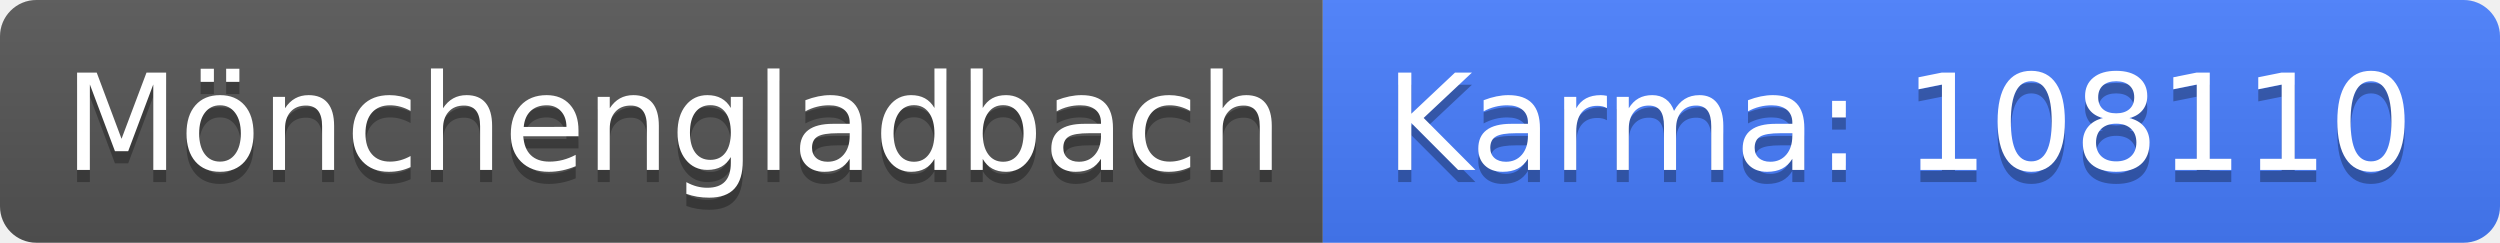
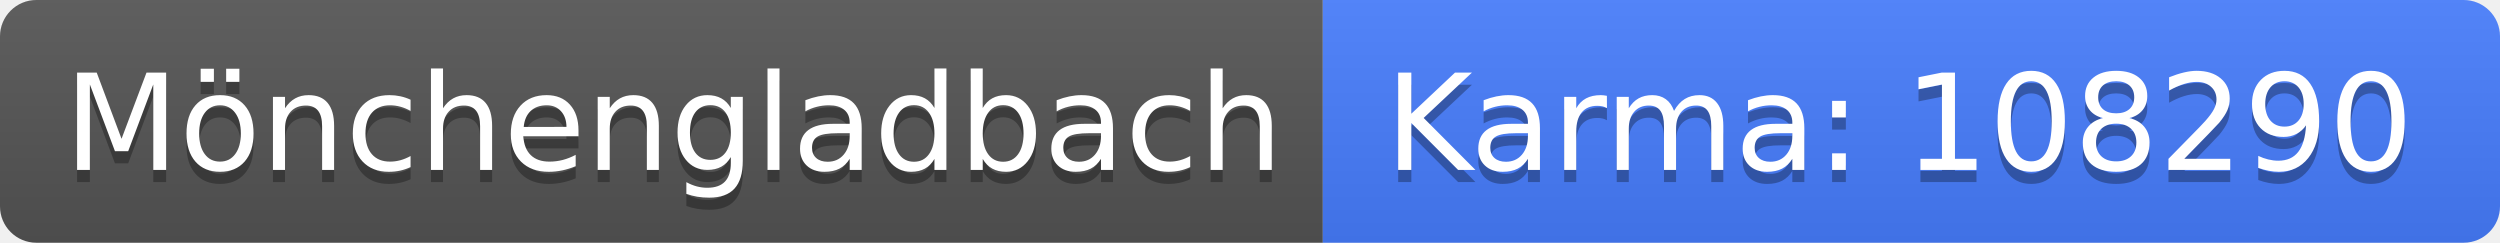
<svg xmlns="http://www.w3.org/2000/svg" width="206" height="20">
  <linearGradient id="b" x2="0" y2="100%">
    <stop offset="0" stop-color="#bbb" stop-opacity=".1" />
    <stop offset="1" stop-opacity=".1" />
  </linearGradient>
  <clipPath id="a">
    <rect width="206" height="20" rx="3" fill="#fff" />
  </clipPath>
  <g clip-path="url(#a)">
    <path fill="#555" d="M0 0h109v20H0z" />
    <path fill="#477eff" d="M109 0h97v20H109z" />
    <path fill="url(#b)" d="M0 0h206v20H0z" />
  </g>
  <g fill="#fff" text-anchor="middle" font-family="DejaVu Sans,Verdana,Geneva,sans-serif" font-size="110">
    <text x="555" y="150" fill="#010101" fill-opacity=".3" transform="scale(.1)" textLength="990">Mönchengladbach</text>
    <text x="555" y="140" transform="scale(.1)" textLength="990">Mönchengladbach</text>
-     <text x="1565" y="150" fill="#010101" fill-opacity=".3" transform="scale(.1)" textLength="870">Karma: 108110</text>
-     <text x="1565" y="140" transform="scale(.1)" textLength="870">Karma: 108110</text>
+     <text x="1565" y="150" fill="#010101" fill-opacity=".3" transform="scale(.1)" textLength="870">Karma: 108290</text>
+     <text x="1565" y="140" transform="scale(.1)" textLength="870">Karma: 108290</text>
  </g>
</svg>
